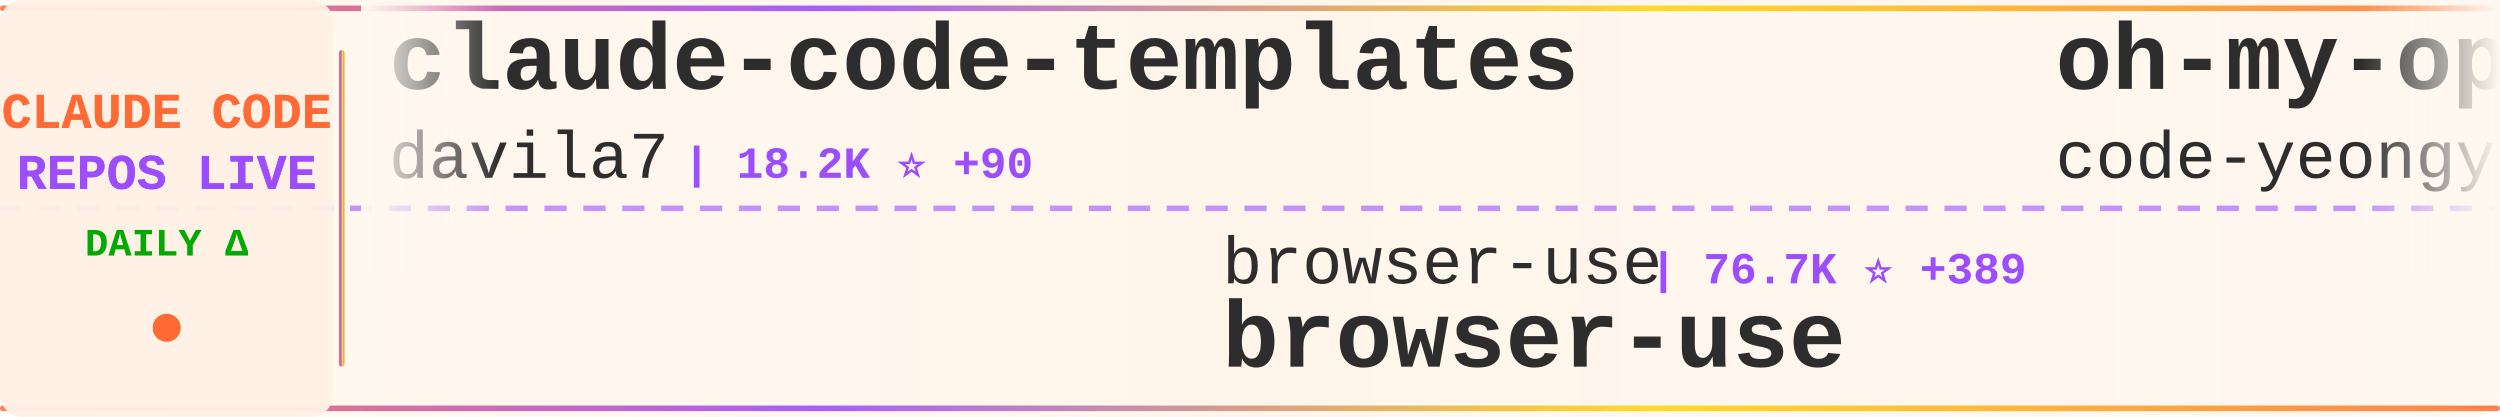
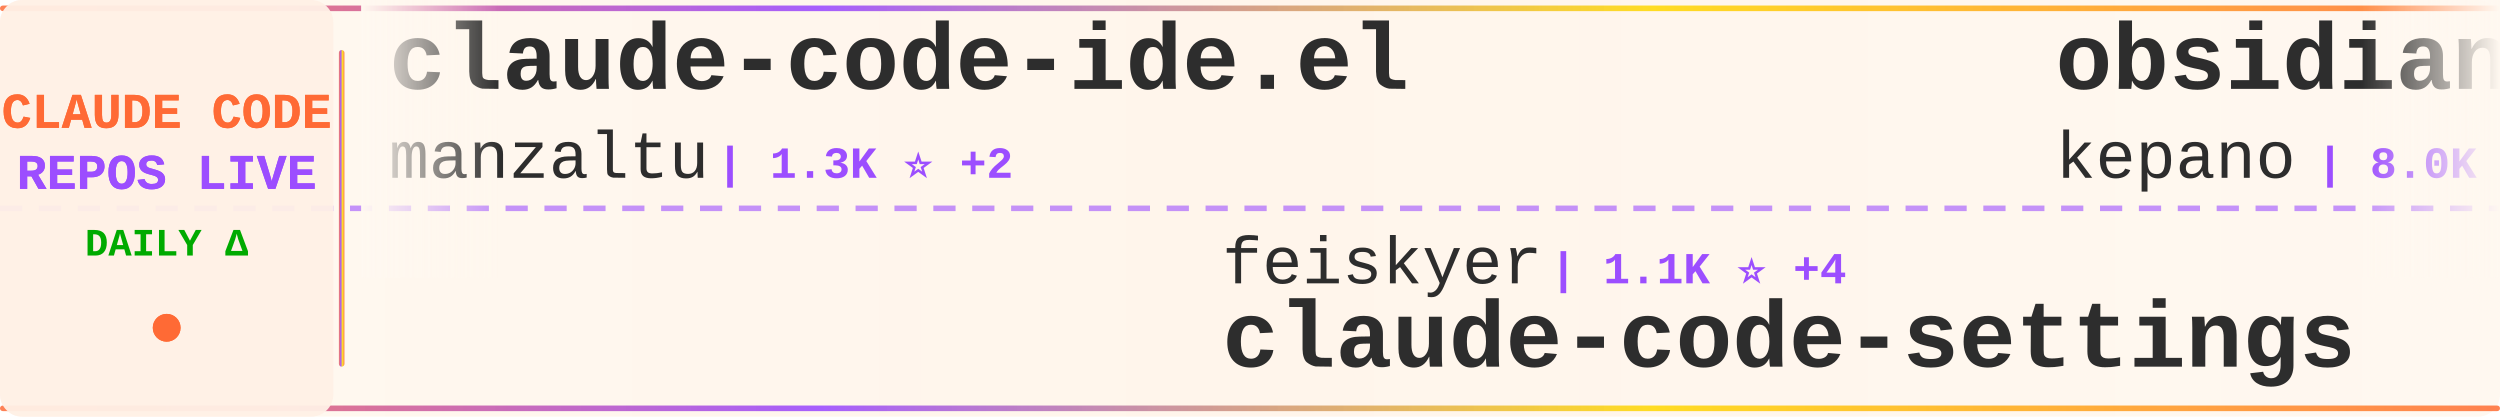
<svg xmlns="http://www.w3.org/2000/svg" width="900" height="150">
  <defs>
    <linearGradient id="tickerBg" x1="0%" y1="0%" x2="100%" y2="0%">
      <stop offset="0%" style="stop-color:#fff8f0;stop-opacity:0.98" />
      <stop offset="50%" style="stop-color:#fff5eb;stop-opacity:1" />
      <stop offset="100%" style="stop-color:#fff8f0;stop-opacity:0.98" />
    </linearGradient>
    <linearGradient id="borderGrad" x1="0%" y1="0%" x2="100%" y2="0%">
      <stop offset="0%" style="stop-color:#FF6B35;stop-opacity:0.85">
        <animate attributeName="stop-opacity" values="0.85;1;0.85" dur="2s" repeatCount="indefinite" />
      </stop>
      <stop offset="33%" style="stop-color:#9C4EFF;stop-opacity:0.9">
        <animate attributeName="stop-opacity" values="0.9;1;0.9" dur="2.2s" repeatCount="indefinite" />
      </stop>
      <stop offset="66%" style="stop-color:#FFD700;stop-opacity:0.85">
        <animate attributeName="stop-opacity" values="0.85;1;0.85" dur="1.8s" repeatCount="indefinite" />
      </stop>
      <stop offset="100%" style="stop-color:#FF6B35;stop-opacity:0.85">
        <animate attributeName="stop-opacity" values="0.85;1;0.85" dur="2s" repeatCount="indefinite" />
      </stop>
    </linearGradient>
    <filter id="textGlow">
      <feGaussianBlur stdDeviation="0.15" result="coloredBlur" />
      <feMerge>
        <feMergeNode in="coloredBlur" />
        <feMergeNode in="SourceGraphic" />
      </feMerge>
    </filter>
    <filter id="metricGlow">
      <feGaussianBlur stdDeviation="0.2" result="coloredBlur" />
      <feMerge>
        <feMergeNode in="coloredBlur" />
        <feMergeNode in="SourceGraphic" />
      </feMerge>
    </filter>
    <linearGradient id="leftFade" x1="0%" y1="0%" x2="100%" y2="0%">
      <stop offset="0%" style="stop-color:#fff8f0;stop-opacity:1" />
      <stop offset="100%" style="stop-color:#fff8f0;stop-opacity:0" />
    </linearGradient>
    <linearGradient id="rightFade" x1="0%" y1="0%" x2="100%" y2="0%">
      <stop offset="0%" style="stop-color:#fff8f0;stop-opacity:0" />
      <stop offset="100%" style="stop-color:#fff8f0;stop-opacity:1" />
    </linearGradient>
  </defs>
  <rect width="900" height="150" fill="url(#tickerBg)" rx="8" />
  <rect x="0" y="2" width="900" height="2" fill="url(#borderGrad)" rx="1" />
  <rect x="0" y="146" width="900" height="2" fill="url(#borderGrad)" rx="1" />
  <line x1="0" y1="75" x2="900" y2="75" stroke="#9C4EFF" stroke-width="2" stroke-dasharray="8 6" opacity="0.6" />
  <rect x="0" y="0" width="120" height="150" fill="#fff0e6" opacity="0.95" rx="8" />
  <text x="60" y="46" font-family="'Courier New', monospace" font-size="18" font-weight="bold" fill="#FF6B35" text-anchor="middle" filter="url(#textGlow)">
    CLAUDE CODE
  </text>
  <text x="60" y="68" font-family="'Courier New', monospace" font-size="18" font-weight="bold" fill="#9C4EFF" text-anchor="middle" filter="url(#textGlow)">
    REPOS LIVE
  </text>
  <text x="60" y="92" font-family="'Courier New', monospace" font-size="14" font-weight="bold" fill="#00aa00" text-anchor="middle">
    DAILY Δ
  </text>
  <circle cx="60" cy="118" r="5" fill="#FF6B35" filter="url(#metricGlow)">
    <animate attributeName="r" values="4;6;4" dur="1.5s" repeatCount="indefinite" />
    <animate attributeName="opacity" values="0.6;1;0.6" dur="1.5s" repeatCount="indefinite" />
  </circle>
  <rect x="122" y="18" width="2" height="114" fill="url(#borderGrad)" rx="1" />
  <clipPath id="tickerClip">
    <rect x="130" y="0" width="770" height="150" />
  </clipPath>
  <g clip-path="url(#tickerClip)">
    <g id="tickerItems">
      <animateTransform attributeName="transform" attributeType="XML" type="translate" from="0 0" to="-3000 0" dur="54s" repeatCount="indefinite" />
      <g transform="translate(0, 0)">
-         <text x="140" y="32" font-family="'Courier New', monospace" font-size="34" font-weight="bold" fill="#2d2d2d">claude-code-templates</text>
-         <text x="140" y="64" font-family="'Courier New', monospace" font-size="24" font-weight="normal" fill="#2d2d2d" opacity="1.0">davila7</text>
-         <text x="246" y="64" font-family="'Courier New', monospace" font-size="16" font-weight="bold" fill="#9C4EFF"> | 18.2K ⭐ +90</text>
+         <text x="140" y="32" font-family="'Courier New', monospace" font-size="34" font-weight="bold" fill="#2d2d2d">claude-code-ide.el</text>
+         <text x="140" y="64" font-family="'Courier New', monospace" font-size="24" font-weight="normal" fill="#2d2d2d" opacity="1.0">manzaltu</text>
+         <text x="258" y="64" font-family="'Courier New', monospace" font-size="16" font-weight="bold" fill="#9C4EFF"> | 1.3K ⭐ +2</text>
      </g>
      <g transform="translate(300, 0)">
-         <text x="140" y="102" font-family="'Courier New', monospace" font-size="24" font-weight="normal" fill="#2d2d2d" opacity="1.0">browser-use</text>
-         <text x="294" y="102" font-family="'Courier New', monospace" font-size="16" font-weight="bold" fill="#9C4EFF"> | 76.7K ⭐ +389</text>
-         <text x="140" y="132" font-family="'Courier New', monospace" font-size="34" font-weight="bold" fill="#2d2d2d">browser-use</text>
+         <text x="140" y="102" font-family="'Courier New', monospace" font-size="24" font-weight="normal" fill="#2d2d2d" opacity="1.0">feiskyer</text>
+         <text x="258" y="102" font-family="'Courier New', monospace" font-size="16" font-weight="bold" fill="#9C4EFF"> | 1.1K ⭐ +4</text>
+         <text x="140" y="132" font-family="'Courier New', monospace" font-size="34" font-weight="bold" fill="#2d2d2d">claude-code-settings</text>
      </g>
      <g transform="translate(600, 0)">
-         <text x="140" y="32" font-family="'Courier New', monospace" font-size="34" font-weight="bold" fill="#2d2d2d">oh-my-opencode</text>
-         <text x="140" y="64" font-family="'Courier New', monospace" font-size="24" font-weight="normal" fill="#2d2d2d" opacity="1.0">code-yeongyu</text>
-         <text x="306" y="64" font-family="'Courier New', monospace" font-size="16" font-weight="bold" fill="#9C4EFF"> | 23.1K ⭐ +474</text>
+         <text x="140" y="32" font-family="'Courier New', monospace" font-size="34" font-weight="bold" fill="#2d2d2d">obsidian-skills</text>
+         <text x="140" y="64" font-family="'Courier New', monospace" font-size="24" font-weight="normal" fill="#2d2d2d" opacity="1.0">kepano</text>
+         <text x="234" y="64" font-family="'Courier New', monospace" font-size="16" font-weight="bold" fill="#9C4EFF"> | 8.0K ⭐ +128</text>
      </g>
      <g transform="translate(900, 0)">
-         <text x="140" y="102" font-family="'Courier New', monospace" font-size="24" font-weight="normal" fill="#2d2d2d" opacity="1.0">severity1</text>
-         <text x="270" y="102" font-family="'Courier New', monospace" font-size="16" font-weight="bold" fill="#9C4EFF"> | 1.1K ⭐ +4</text>
-         <text x="140" y="132" font-family="'Courier New', monospace" font-size="34" font-weight="bold" fill="#2d2d2d">claude-code-prompt-impro...</text>
+         <text x="140" y="102" font-family="'Courier New', monospace" font-size="24" font-weight="normal" fill="#2d2d2d" opacity="1.0">ChrisWiles</text>
+         <text x="282" y="102" font-family="'Courier New', monospace" font-size="16" font-weight="bold" fill="#9C4EFF"> | 5.1K ⭐ +18</text>
+         <text x="140" y="132" font-family="'Courier New', monospace" font-size="34" font-weight="bold" fill="#2d2d2d">claude-code-showcase</text>
      </g>
      <g transform="translate(1200, 0)">
-         <text x="140" y="32" font-family="'Courier New', monospace" font-size="34" font-weight="bold" fill="#2d2d2d">opcode</text>
-         <text x="140" y="64" font-family="'Courier New', monospace" font-size="24" font-weight="normal" fill="#2d2d2d" opacity="1.0">winfunc</text>
-         <text x="246" y="64" font-family="'Courier New', monospace" font-size="16" font-weight="bold" fill="#9C4EFF"> | 20.2K ⭐ +19</text>
+         <text x="140" y="32" font-family="'Courier New', monospace" font-size="34" font-weight="bold" fill="#2d2d2d">Claude-Code</text>
+         <text x="140" y="64" font-family="'Courier New', monospace" font-size="24" font-weight="normal" fill="#2d2d2d" opacity="1.0">lyconear</text>
+         <text x="258" y="64" font-family="'Courier New', monospace" font-size="16" font-weight="bold" fill="#9C4EFF"> | 4 ⭐</text>
      </g>
      <g transform="translate(1500, 0)">
        <text x="140" y="102" font-family="'Courier New', monospace" font-size="24" font-weight="normal" fill="#2d2d2d" opacity="1.0">greggh</text>
-         <text x="234" y="102" font-family="'Courier New', monospace" font-size="16" font-weight="bold" fill="#9C4EFF"> | 1.8K ⭐ +4</text>
+         <text x="234" y="102" font-family="'Courier New', monospace" font-size="16" font-weight="bold" fill="#9C4EFF"> | 1.8K ⭐ +3</text>
        <text x="140" y="132" font-family="'Courier New', monospace" font-size="34" font-weight="bold" fill="#2d2d2d">claude-code.nvim</text>
      </g>
      <g transform="translate(1800, 0)">
+         <text x="140" y="32" font-family="'Courier New', monospace" font-size="34" font-weight="bold" fill="#2d2d2d">ClaudeCodeAgents</text>
+         <text x="140" y="64" font-family="'Courier New', monospace" font-size="24" font-weight="normal" fill="#2d2d2d" opacity="1.0">darcyegb</text>
+         <text x="258" y="64" font-family="'Courier New', monospace" font-size="16" font-weight="bold" fill="#9C4EFF"> | 493 ⭐ +3</text>
+       </g>
+       <g transform="translate(2100, 0)">
+         <text x="140" y="102" font-family="'Courier New', monospace" font-size="24" font-weight="normal" fill="#2d2d2d" opacity="1.0">Cranot</text>
+         <text x="234" y="102" font-family="'Courier New', monospace" font-size="16" font-weight="bold" fill="#9C4EFF"> | 2.3K ⭐ +3</text>
+         <text x="140" y="132" font-family="'Courier New', monospace" font-size="34" font-weight="bold" fill="#2d2d2d">claude-code-guide</text>
+       </g>
+       <g transform="translate(2400, 0)">
+         <text x="140" y="32" font-family="'Courier New', monospace" font-size="34" font-weight="bold" fill="#2d2d2d">awesome-claude-skills</text>
+         <text x="140" y="64" font-family="'Courier New', monospace" font-size="24" font-weight="normal" fill="#2d2d2d" opacity="1.0">ComposioHQ</text>
+         <text x="282" y="64" font-family="'Courier New', monospace" font-size="16" font-weight="bold" fill="#9C4EFF"> | 25.3K ⭐ +461</text>
+       </g>
+       <g transform="translate(2700, 0)">
+         <text x="140" y="102" font-family="'Courier New', monospace" font-size="24" font-weight="normal" fill="#2d2d2d" opacity="1.0">carlvellotti</text>
+         <text x="306" y="102" font-family="'Courier New', monospace" font-size="16" font-weight="bold" fill="#9C4EFF"> | 386 ⭐ +2</text>
+         <text x="140" y="132" font-family="'Courier New', monospace" font-size="34" font-weight="bold" fill="#2d2d2d">claude-code-pm-course</text>
+       </g>
+       <g transform="translate(3000, 0)">
+         <text x="140" y="32" font-family="'Courier New', monospace" font-size="34" font-weight="bold" fill="#2d2d2d">claude-code-ide.el</text>
+         <text x="140" y="64" font-family="'Courier New', monospace" font-size="24" font-weight="normal" fill="#2d2d2d" opacity="1.0">manzaltu</text>
+         <text x="258" y="64" font-family="'Courier New', monospace" font-size="16" font-weight="bold" fill="#9C4EFF"> | 1.3K ⭐ +2</text>
+       </g>
+       <g transform="translate(3300, 0)">
+         <text x="140" y="102" font-family="'Courier New', monospace" font-size="24" font-weight="normal" fill="#2d2d2d" opacity="1.0">feiskyer</text>
+         <text x="258" y="102" font-family="'Courier New', monospace" font-size="16" font-weight="bold" fill="#9C4EFF"> | 1.1K ⭐ +4</text>
+         <text x="140" y="132" font-family="'Courier New', monospace" font-size="34" font-weight="bold" fill="#2d2d2d">claude-code-settings</text>
+       </g>
+       <g transform="translate(3600, 0)">
        <text x="140" y="32" font-family="'Courier New', monospace" font-size="34" font-weight="bold" fill="#2d2d2d">obsidian-skills</text>
        <text x="140" y="64" font-family="'Courier New', monospace" font-size="24" font-weight="normal" fill="#2d2d2d" opacity="1.0">kepano</text>
-         <text x="234" y="64" font-family="'Courier New', monospace" font-size="16" font-weight="bold" fill="#9C4EFF"> | 8.0K ⭐ +123</text>
-       </g>
-       <g transform="translate(2100, 0)">
-         <text x="140" y="102" font-family="'Courier New', monospace" font-size="24" font-weight="normal" fill="#2d2d2d" opacity="1.0">EveryInc</text>
-         <text x="258" y="102" font-family="'Courier New', monospace" font-size="16" font-weight="bold" fill="#9C4EFF"> | 6.2K ⭐ +94</text>
-         <text x="140" y="132" font-family="'Courier New', monospace" font-size="34" font-weight="bold" fill="#2d2d2d">compound-engineering-plu...</text>
-       </g>
-       <g transform="translate(2400, 0)">
-         <text x="140" y="32" font-family="'Courier New', monospace" font-size="34" font-weight="bold" fill="#2d2d2d">everything-claude-code</text>
-         <text x="140" y="64" font-family="'Courier New', monospace" font-size="24" font-weight="normal" fill="#2d2d2d" opacity="1.0">affaan-m</text>
-         <text x="258" y="64" font-family="'Courier New', monospace" font-size="16" font-weight="bold" fill="#9C4EFF"> | 24.9K ⭐ +3.2K</text>
-       </g>
-       <g transform="translate(2700, 0)">
-         <text x="140" y="102" font-family="'Courier New', monospace" font-size="24" font-weight="normal" fill="#2d2d2d" opacity="1.0">timothywarner-org</text>
-         <text x="366" y="102" font-family="'Courier New', monospace" font-size="16" font-weight="bold" fill="#9C4EFF"> | 193 ⭐ +1</text>
-         <text x="140" y="132" font-family="'Courier New', monospace" font-size="34" font-weight="bold" fill="#2d2d2d">claude-code</text>
-       </g>
-       <g transform="translate(3000, 0)">
-         <text x="140" y="32" font-family="'Courier New', monospace" font-size="34" font-weight="bold" fill="#2d2d2d">claude-code-templates</text>
-         <text x="140" y="64" font-family="'Courier New', monospace" font-size="24" font-weight="normal" fill="#2d2d2d" opacity="1.0">davila7</text>
-         <text x="246" y="64" font-family="'Courier New', monospace" font-size="16" font-weight="bold" fill="#9C4EFF"> | 18.2K ⭐ +90</text>
-       </g>
-       <g transform="translate(3300, 0)">
-         <text x="140" y="102" font-family="'Courier New', monospace" font-size="24" font-weight="normal" fill="#2d2d2d" opacity="1.0">browser-use</text>
-         <text x="294" y="102" font-family="'Courier New', monospace" font-size="16" font-weight="bold" fill="#9C4EFF"> | 76.7K ⭐ +389</text>
-         <text x="140" y="132" font-family="'Courier New', monospace" font-size="34" font-weight="bold" fill="#2d2d2d">browser-use</text>
-       </g>
-       <g transform="translate(3600, 0)">
-         <text x="140" y="32" font-family="'Courier New', monospace" font-size="34" font-weight="bold" fill="#2d2d2d">oh-my-opencode</text>
-         <text x="140" y="64" font-family="'Courier New', monospace" font-size="24" font-weight="normal" fill="#2d2d2d" opacity="1.0">code-yeongyu</text>
-         <text x="306" y="64" font-family="'Courier New', monospace" font-size="16" font-weight="bold" fill="#9C4EFF"> | 23.1K ⭐ +474</text>
+         <text x="234" y="64" font-family="'Courier New', monospace" font-size="16" font-weight="bold" fill="#9C4EFF"> | 8.0K ⭐ +128</text>
      </g>
      <g transform="translate(3900, 0)">
-         <text x="140" y="102" font-family="'Courier New', monospace" font-size="24" font-weight="normal" fill="#2d2d2d" opacity="1.0">severity1</text>
-         <text x="270" y="102" font-family="'Courier New', monospace" font-size="16" font-weight="bold" fill="#9C4EFF"> | 1.1K ⭐ +4</text>
-         <text x="140" y="132" font-family="'Courier New', monospace" font-size="34" font-weight="bold" fill="#2d2d2d">claude-code-prompt-impro...</text>
+         <text x="140" y="102" font-family="'Courier New', monospace" font-size="24" font-weight="normal" fill="#2d2d2d" opacity="1.0">ChrisWiles</text>
+         <text x="282" y="102" font-family="'Courier New', monospace" font-size="16" font-weight="bold" fill="#9C4EFF"> | 5.1K ⭐ +18</text>
+         <text x="140" y="132" font-family="'Courier New', monospace" font-size="34" font-weight="bold" fill="#2d2d2d">claude-code-showcase</text>
      </g>
    </g>
  </g>
  <rect x="130" y="0" width="50" height="100" fill="url(#leftFade)" />
  <rect x="850" y="0" width="50" height="100" fill="url(#rightFade)" />
</svg>
